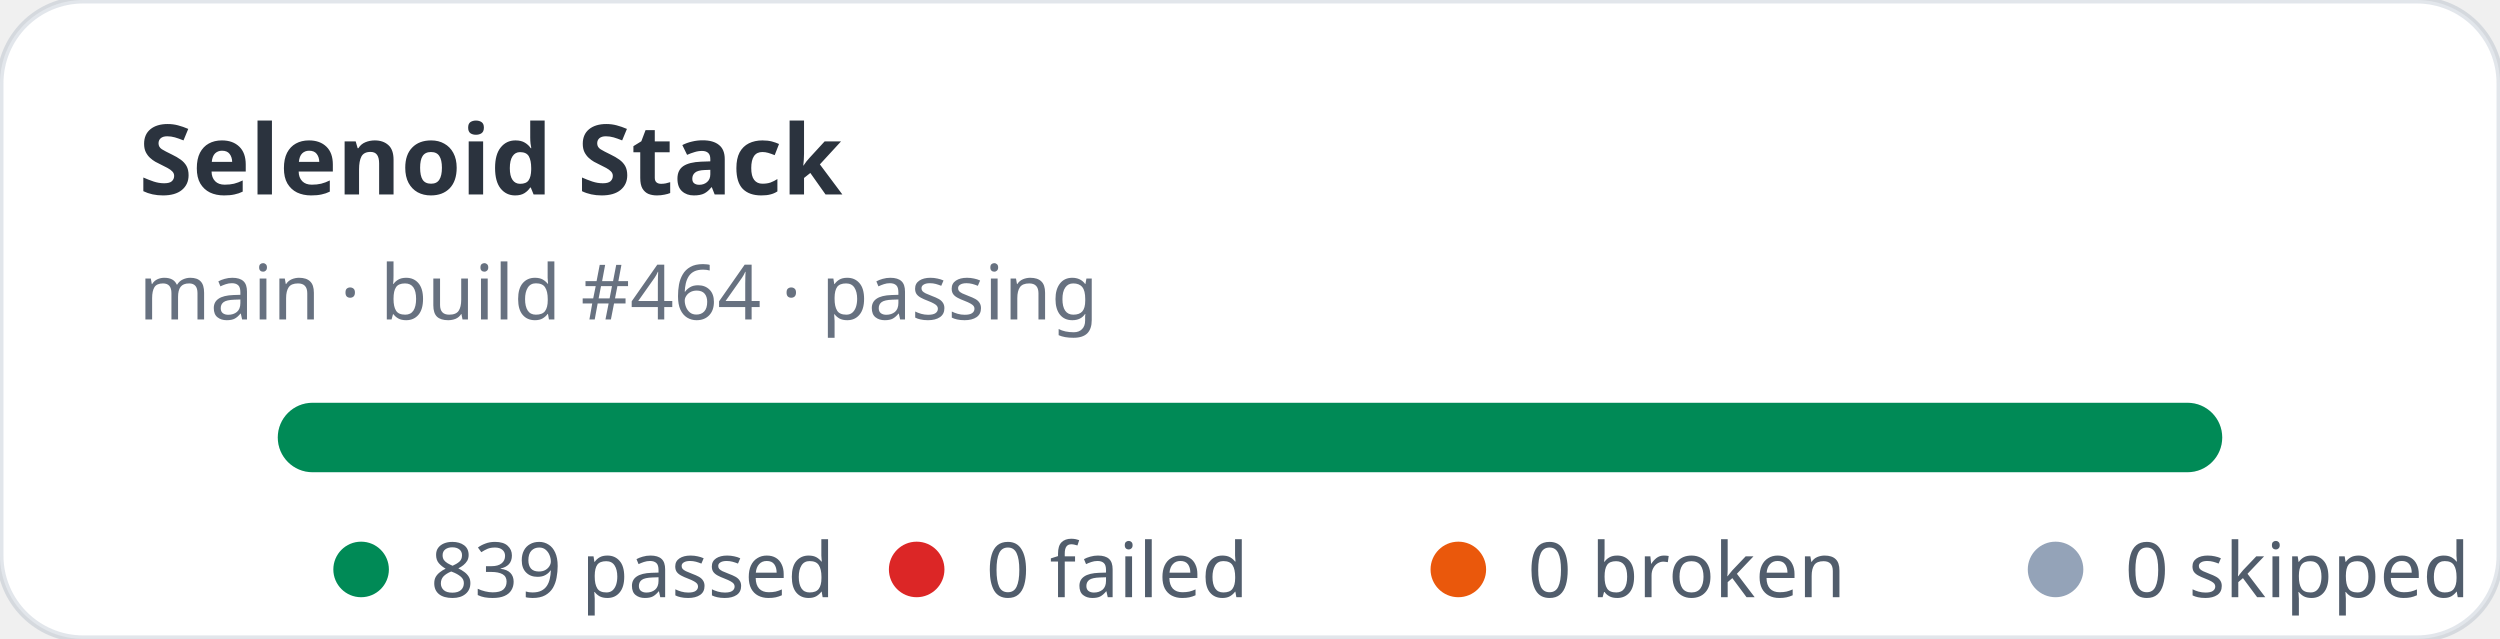
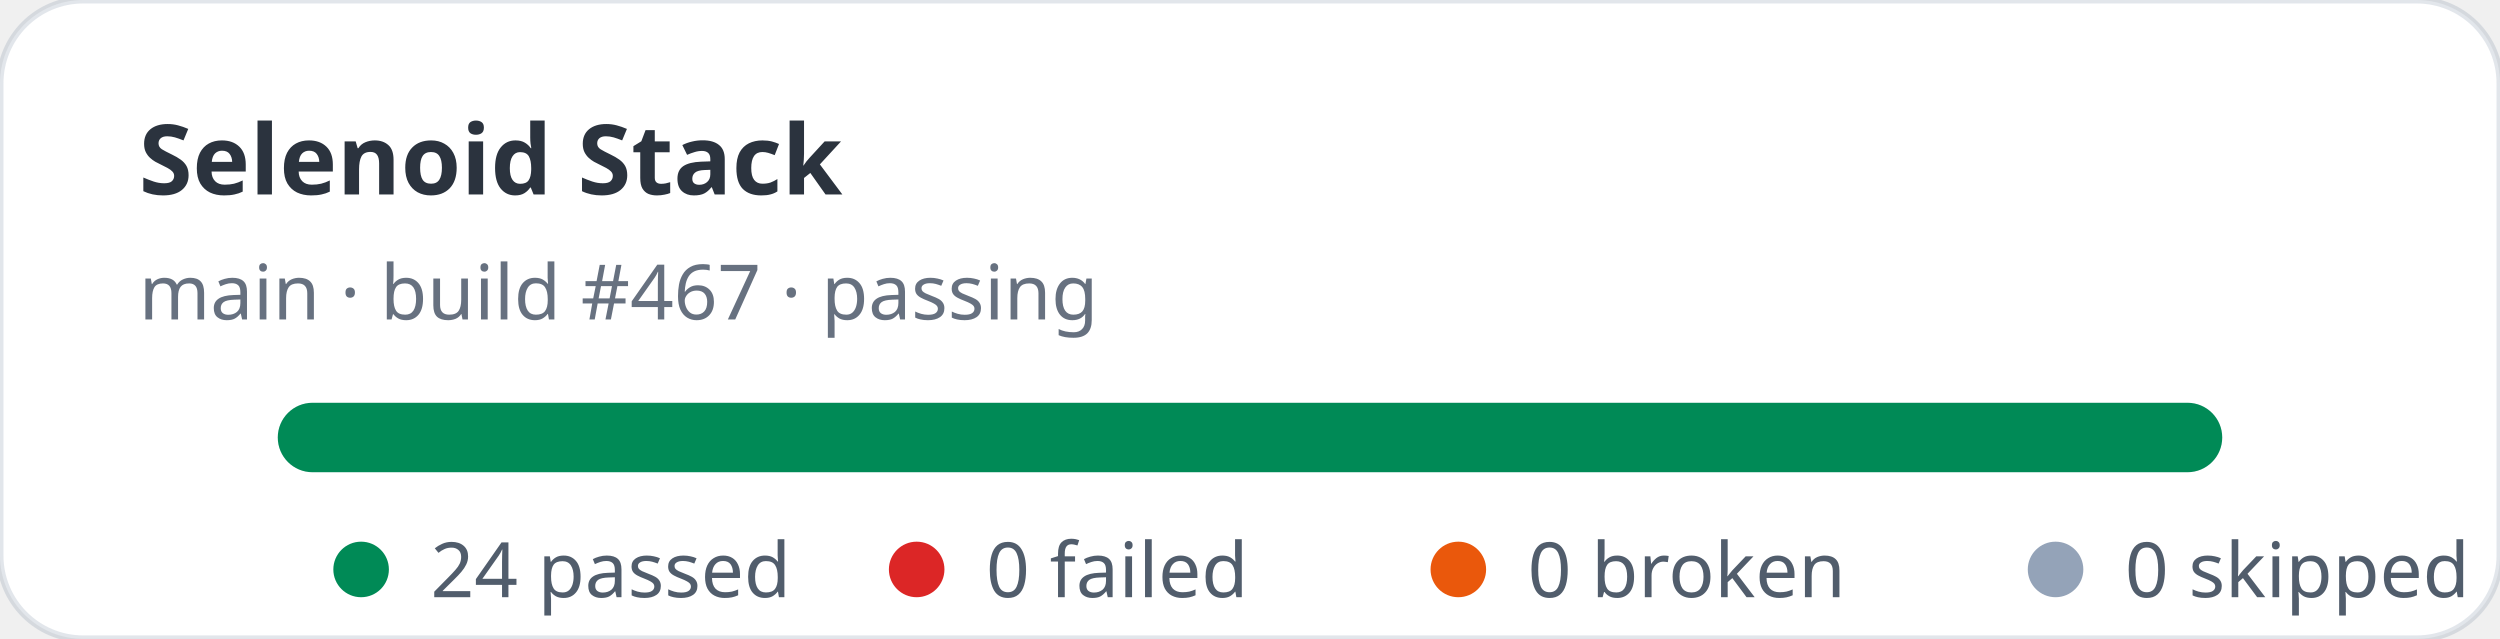
- <svg xmlns="http://www.w3.org/2000/svg" width="360" height="92" viewBox="0 0 360 92" role="img" aria-label="Selenoid Stack stats: 839 passed, 0 failed">
+ <svg xmlns="http://www.w3.org/2000/svg" width="360" height="92" viewBox="0 0 360 92" role="img" aria-label="Selenoid Stack stats: 24 passed, 0 failed">
  <rect width="360" height="92" rx="12" fill="#ffffff" stroke="rgba(11,48,86,0.12)" />
  <text x="20" y="28" fill="rgba(1,10,24,0.83)" font-family="ui-sans-serif,system-ui,sans-serif" font-size="14" font-weight="700">Selenoid Stack</text>
-   <text x="20" y="46" fill="rgba(2,19,44,0.6)" font-family="ui-sans-serif,system-ui,sans-serif" font-size="11">main · build #464 · passing</text>
+   <text x="20" y="46" fill="rgba(2,19,44,0.6)" font-family="ui-sans-serif,system-ui,sans-serif" font-size="11">main · build #467 · passing</text>
  <rect x="40" y="58" width="280" height="10" rx="5" fill="#e2e8f0" />
  <rect x="40" y="58" width="280" height="10" rx="5" fill="#008a56" />
  <g font-family="ui-sans-serif,system-ui,sans-serif" font-size="11" fill="rgba(1,18,40,0.68)">
    <circle cx="52" cy="82" r="4" fill="#008a56" />
-     <text x="62" y="86">839 passed</text>
+     <text x="62" y="86">24 passed</text>
    <circle cx="132" cy="82" r="4" fill="#dc2626" />
    <text x="142" y="86">0 failed</text>
    <circle cx="210" cy="82" r="4" fill="#ea580c" />
    <text x="220" y="86">0 broken</text>
    <circle cx="296" cy="82" r="4" fill="#94a3b8" />
    <text x="306" y="86">0 skipped</text>
  </g>
</svg>
